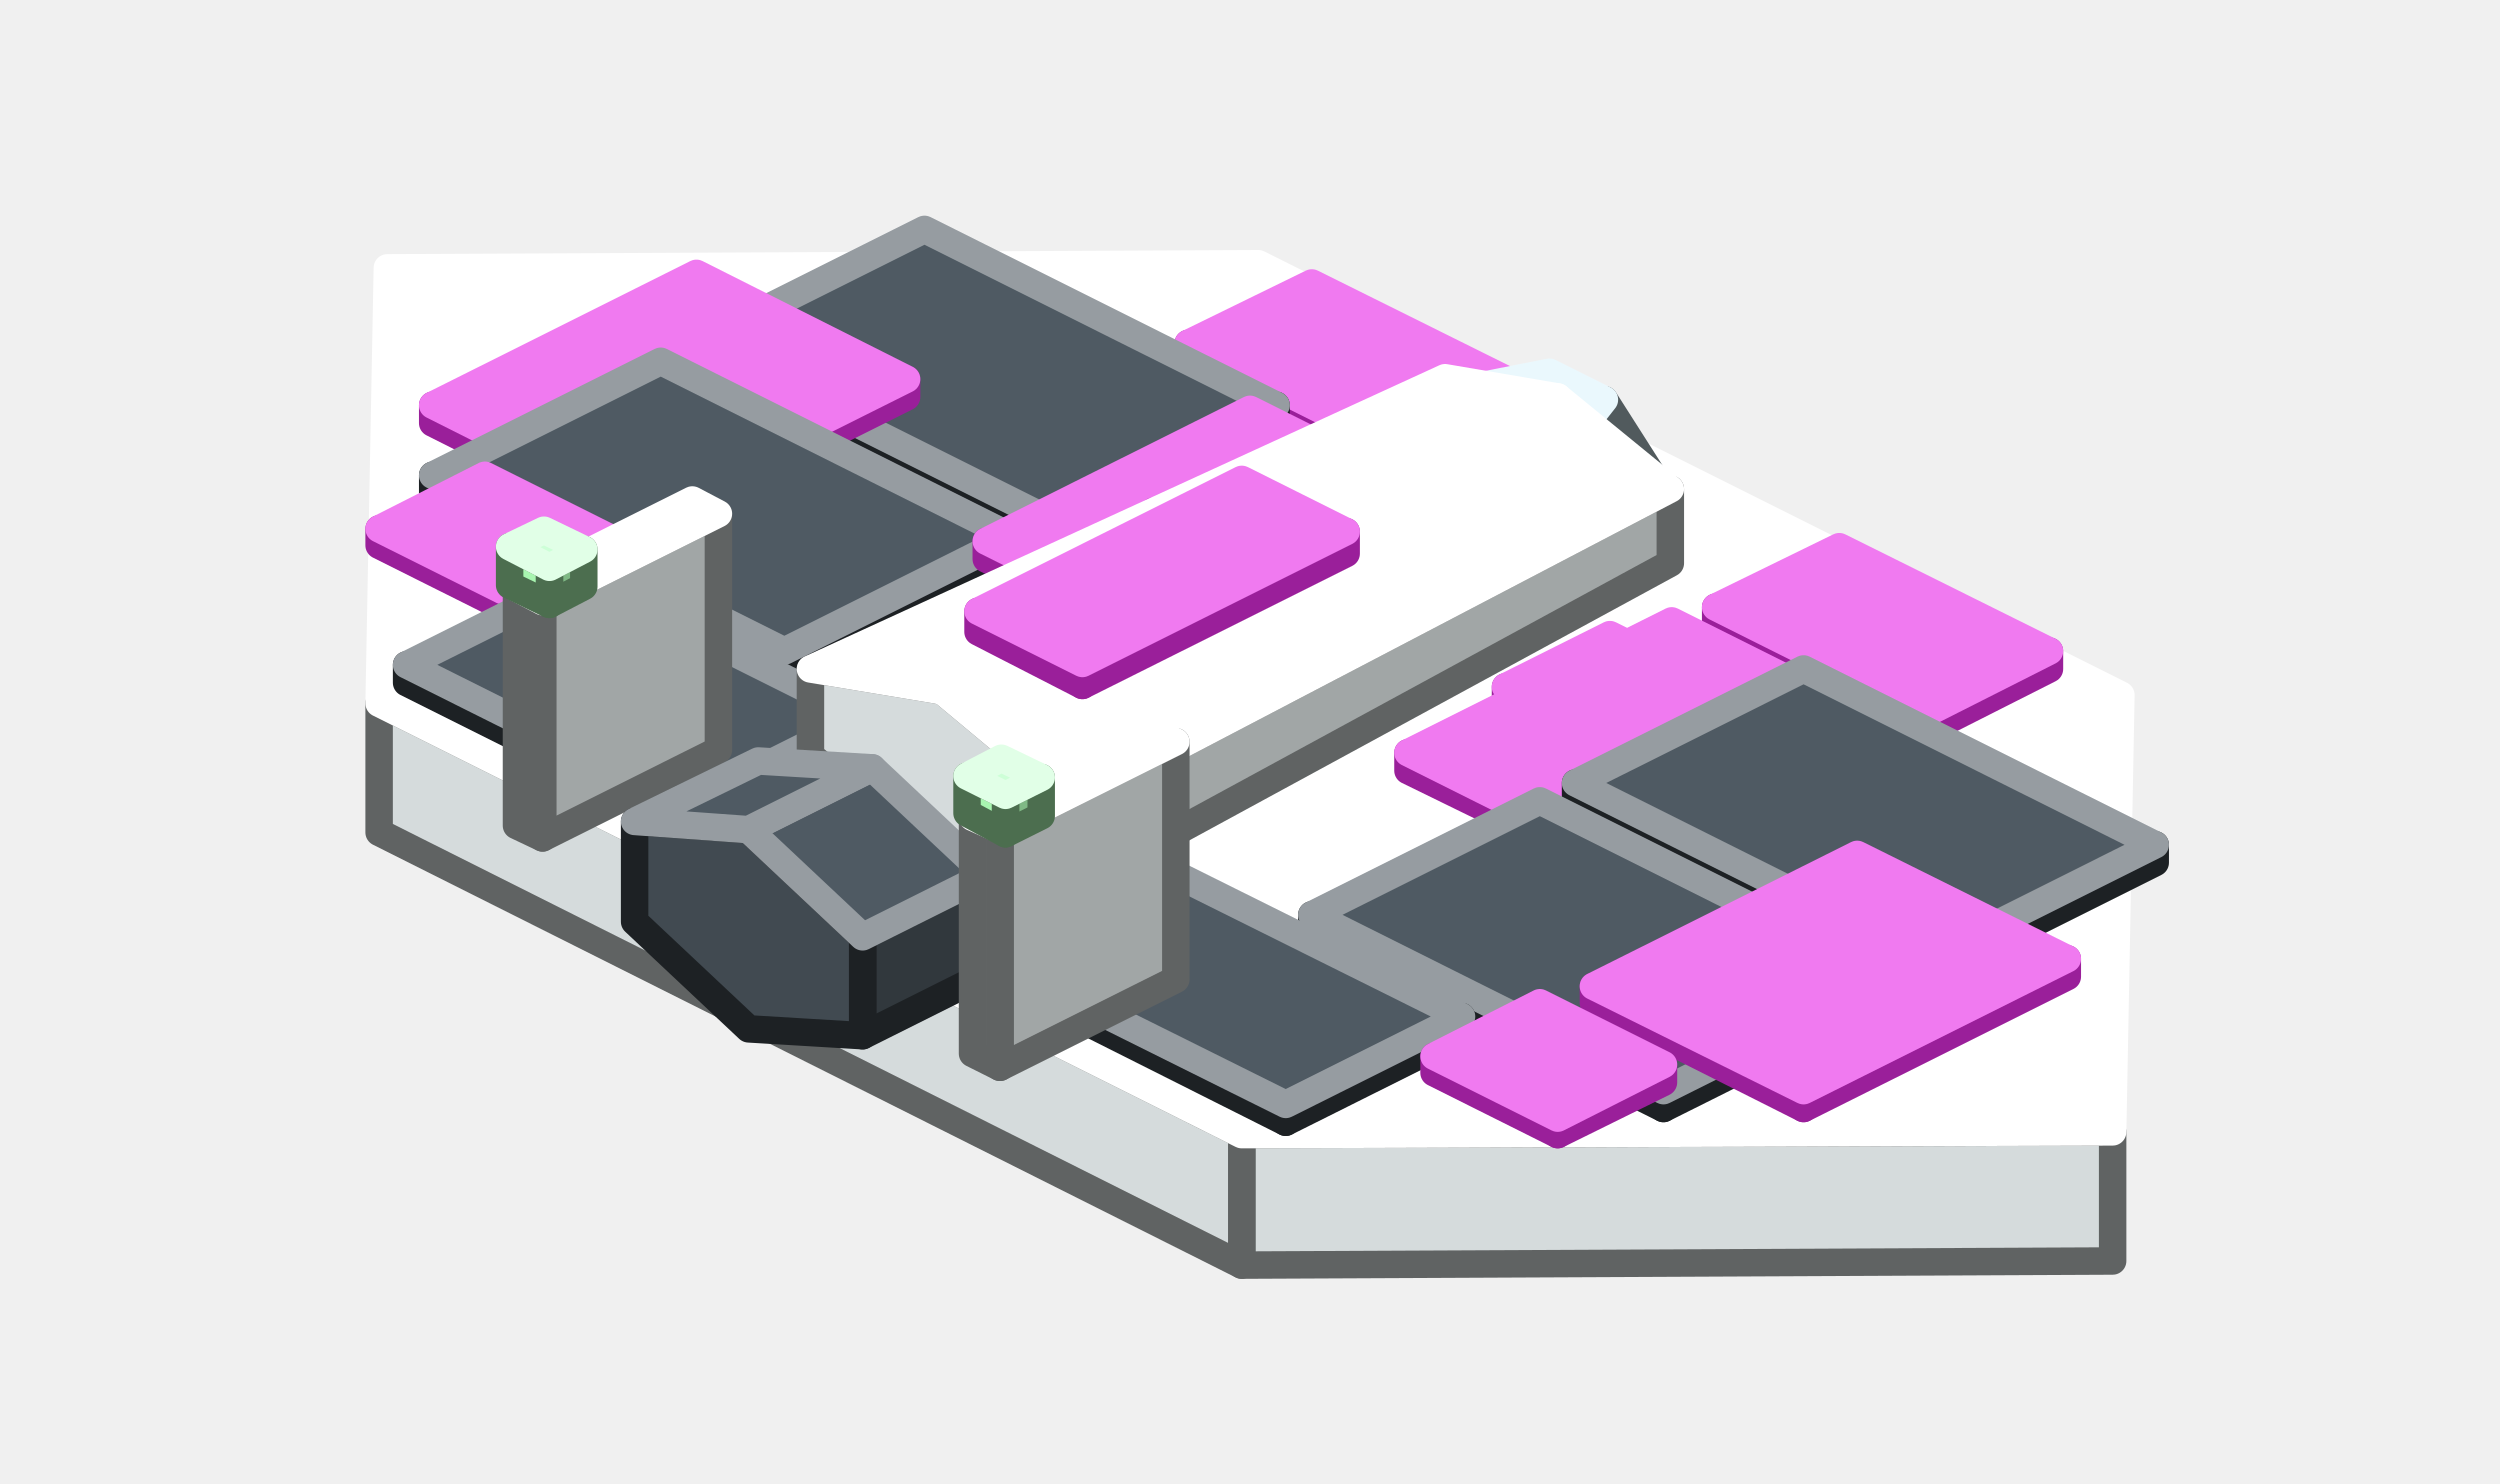
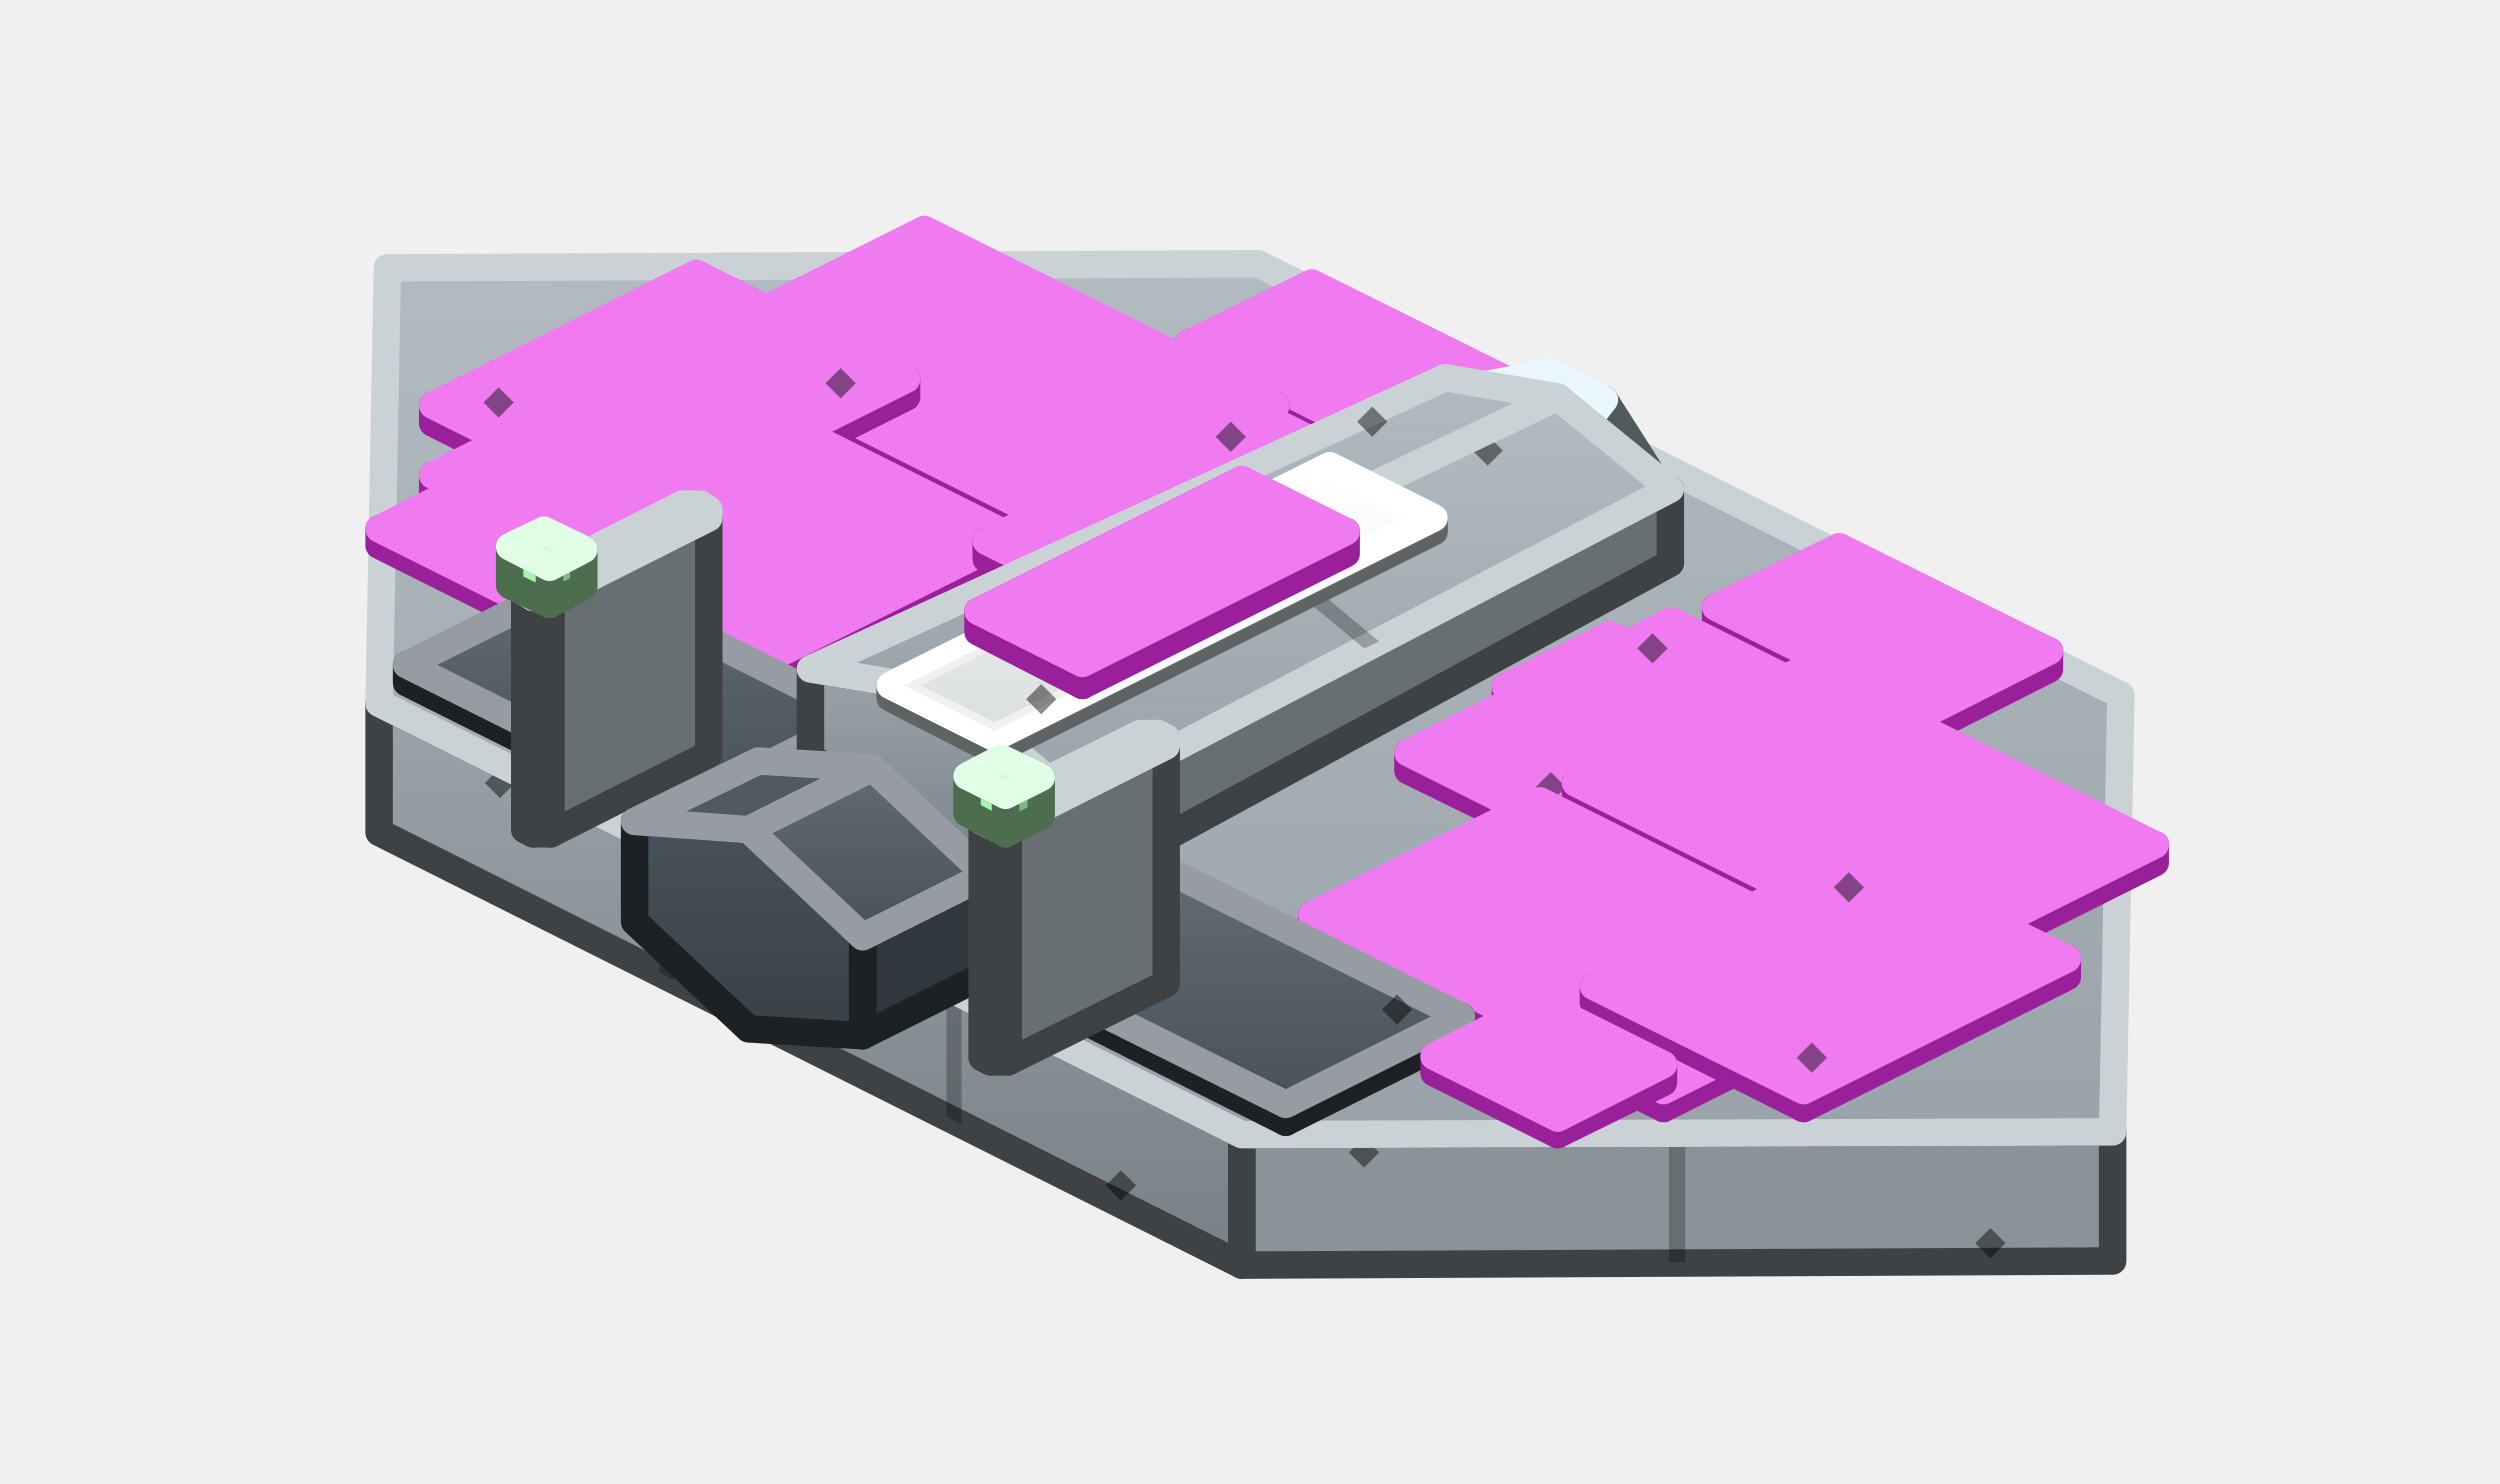
<svg xmlns="http://www.w3.org/2000/svg" width="182" height="108" viewBox="0 0 182 108">
+   <defs>
+     <linearGradient id="s0" x1="0" y1="0" x2="0" y2="1">
+       <stop offset="0" stop-color="#99A3A9" />
+       <stop offset="1" stop-color="#798186" />
+     </linearGradient>
+     <linearGradient id="s1" x1="0" y1="0" x2="0" y2="1">
+       <stop offset="0" stop-color="#B1BBC0" />
+       <stop offset="1" stop-color="#99A3A9" />
+     </linearGradient>
+     <linearGradient id="s2" x1="0" y1="0" x2="0" y2="1">
+       <stop offset="0" stop-color="#616B73" />
+       <stop offset="1" stop-color="#48525A" />
+     </linearGradient>
+     <linearGradient id="s3" x1="0" y1="0" x2="0" y2="1">
+       <stop offset="0" stop-color="#FFFFFF" />
+       <stop offset="1" stop-color="#EAEDEE" />
+     </linearGradient>
+     <linearGradient id="s4" x1="0" y1="0" x2="0" y2="1">
+       <stop offset="0" stop-color="#48525A" />
+       <stop offset="1" stop-color="#394147" />
+     </linearGradient>
+   </defs>
  <g stroke-width="2" stroke-linejoin="round">
-     <polygon points="153.8,91.8 90.4,92.1 90.4,82.6 153.8,82.4" fill="#D5DBDC" stroke="#606363" />
-     <polygon points="90.4,92.1 27.6,60.6 27.6,51.2 90.4,82.6" fill="#D5DBDC" stroke="#606363" />
-     <polygon points="154.4,50.6 153.8,82.4 90.4,82.6 27.6,51.2 28.2,19.5 91.6,19.2" fill="#FFFFFF" stroke="#FFFFFF" />
+     <polygon points="153.8,91.8 90.4,92.1 90.4,82.6 153.8,82.4" fill="#8A9398" stroke="#3E4244" />
+     <polygon points="122.7,91.9 121.5,91.9 121.5,82.5 122.7,82.5" fill="#000000" fill-opacity="0.25" />
+     <polygon points="143.8,90.5 144.9,89.4 146,90.5 144.9,91.6" fill="#000000" fill-opacity="0.45" />
+     <polygon points="98.2,83.9 99.3,82.8 100.4,83.9 99.3,85" fill="#000000" fill-opacity="0.45" />
+     <polygon points="90.4,92.1 27.6,60.6 27.6,51.2 90.4,82.6" fill="url(#s0)" stroke="#3E4244" />
+     <polygon points="70,81.9 68.9,81.3 68.9,71.9 70,72.4" fill="#000000" fill-opacity="0.25" />
+     <polygon points="49.1,71.4 48,70.8 48,61.4 49.1,62" fill="#000000" fill-opacity="0.25" />
+     <polygon points="80.5,86.3 81.6,85.2 82.7,86.3 81.6,87.4" fill="#000000" fill-opacity="0.45" />
+     <polygon points="35.3,57 36.4,55.9 37.5,57 36.4,58.1" fill="#000000" fill-opacity="0.45" />
+     <polygon points="154.4,50.6 153.8,82.4 90.4,82.6 27.6,51.2 28.2,19.5 91.6,19.2" fill="url(#s1)" stroke="#CBD2D5" />
    <polygon points="110.8,29.5 101.9,34 101.9,32.7 110.8,28.2" fill="#9A1F9A" stroke="#9A1F9A" />
    <polygon points="101.9,34 86.5,26.3 86.5,25 101.9,32.7" fill="#D234D2" stroke="#9A1F9A" />
    <polygon points="110.8,28.2 101.9,32.7 86.5,25 95.5,20.6" fill="#F07AF0" stroke="#F07AF0" />
-     <polygon points="92.9,30.8 76.3,39.1 76.3,37.8 92.9,29.5" fill="#31383D" stroke="#1D2124" />
-     <polygon points="76.3,39.1 50.7,26.3 50.7,25 76.3,37.8" fill="#414A51" stroke="#1D2124" />
-     <polygon points="92.9,29.5 76.3,37.8 50.7,25 67.3,16.7" fill="#4F5A63" stroke="#969CA1" />
+     <polygon points="92.9,30.8 76.3,39.1 76.3,37.8 92.9,29.5" fill="#9A1F9A" stroke="#9A1F9A" />
+     <polygon points="76.3,39.1 50.7,26.3 50.7,25 76.3,37.8" fill="#D234D2" stroke="#9A1F9A" />
+     <polygon points="92.9,29.5 76.3,37.8 50.7,25 67.3,16.7" fill="#F07AF0" stroke="#F07AF0" />
    <polygon points="66,28.9 46.8,38.5 46.8,37.2 66,27.6" fill="#9A1F9A" stroke="#9A1F9A" />
    <polygon points="46.8,38.5 31.5,30.8 31.5,29.5 46.8,37.2" fill="#D234D2" stroke="#9A1F9A" />
    <polygon points="66,27.6 46.8,37.2 31.5,29.5 50.7,19.9" fill="#F07AF0" stroke="#F07AF0" />
-     <polygon points="73.7,40.4 57.1,48.7 57.1,47.4 73.7,39.1" fill="#31383D" stroke="#1D2124" />
-     <polygon points="57.1,48.7 31.5,35.9 31.5,34.6 57.1,47.4" fill="#414A51" stroke="#1D2124" />
-     <polygon points="73.7,39.1 57.1,47.4 31.5,34.6 48.1,26.3" fill="#4F5A63" stroke="#969CA1" />
+     <polygon points="60.1,27.9 61.2,26.8 62.3,27.9 61.2,29" fill="#000000" fill-opacity="0.45" />
+     <polygon points="35.2,29.3 36.3,28.2 37.4,29.3 36.3,30.4" fill="#000000" fill-opacity="0.45" />
+     <polygon points="73.7,40.4 57.1,48.7 57.1,47.4 73.7,39.1" fill="#9A1F9A" stroke="#9A1F9A" />
+     <polygon points="57.1,48.7 31.5,35.9 31.5,34.6 57.1,47.4" fill="#D234D2" stroke="#9A1F9A" />
+     <polygon points="73.7,39.1 57.1,47.4 31.5,34.6 48.1,26.3" fill="#F07AF0" stroke="#F07AF0" />
    <polygon points="100,35.6 80.8,45.2 80.8,43.9 100,34.3" fill="#9A1F9A" stroke="#9A1F9A" />
    <polygon points="80.8,45.2 71.8,40.7 71.8,39.4 80.8,43.9" fill="#D234D2" stroke="#9A1F9A" />
    <polygon points="100,34.3 80.8,43.9 71.8,39.4 91,29.8" fill="#F07AF0" stroke="#F07AF0" />
+     <polygon points="88.5,31.8 89.6,30.7 90.7,31.8 89.6,32.9" fill="#000000" fill-opacity="0.45" />
+     <polygon points="81.1,42 82.2,40.9 83.3,42 82.2,43.1" fill="#000000" fill-opacity="0.45" />
    <polygon points="98,37.8 90.4,41.7 90.4,40.4 98,36.6" fill="#9A1F9A" stroke="#9A1F9A" />
    <polygon points="90.4,41.7 84,38.5 84,37.2 90.4,40.4" fill="#D234D2" stroke="#9A1F9A" />
    <polygon points="98,36.6 90.4,40.4 84,37.2 91.6,33.4" fill="#F07AF0" stroke="#F07AF0" />
    <polygon points="44.3,40.4 36.6,44.2 36.6,43 44.3,39.1" fill="#9A1F9A" stroke="#9A1F9A" />
    <polygon points="36.6,44.2 27.6,39.7 27.6,38.5 36.6,43" fill="#D234D2" stroke="#9A1F9A" />
    <polygon points="44.3,39.1 36.6,43 27.6,38.5 35.3,34.6" fill="#F07AF0" stroke="#F07AF0" />
    <polygon points="121.2,36 116.9,41.5 114.2,32.4 116.8,29.1" fill="#88979D" stroke="#515A5D" />
    <polygon points="116.9,41.5 105.8,43.7 107.6,33.7 114.2,32.4" fill="#B4C8CF" stroke="#515A5D" />
    <polygon points="105.8,43.7 99.2,40.4 103.6,31.7 107.6,33.7" fill="#DCF4FC" stroke="#515A5D" />
    <polygon points="116.8,29.1 114.2,32.4 107.6,33.7 103.6,31.7 106.2,28.4 112.8,27.1" fill="#DCF4FC" stroke="#EAF8FD" />
    <polygon points="149.2,48.7 140.3,53.2 140.3,51.9 149.2,47.4" fill="#9A1F9A" stroke="#9A1F9A" />
    <polygon points="140.3,53.2 124.9,45.5 124.9,44.2 140.3,51.9" fill="#D234D2" stroke="#9A1F9A" />
    <polygon points="149.2,47.4 140.3,51.9 124.9,44.2 133.9,39.8" fill="#F07AF0" stroke="#F07AF0" />
    <polygon points="62.8,53.5 50,59.9 50,58.6 62.8,52.2" fill="#31383D" stroke="#1D2124" />
    <polygon points="50,59.9 29.6,49.7 29.6,48.4 50,58.6" fill="#414A51" stroke="#1D2124" />
-     <polygon points="62.8,52.2 50,58.6 29.6,48.4 42.4,42" fill="#4F5A63" stroke="#969CA1" />
-     <polygon points="78.2,64.6 78.2,58.3 121.6,35.6 121.6,41" fill="#A1A6A6" stroke="#606363" />
-     <polygon points="78.2,58.3 68.6,50.3 59,48.7 59,55 68.6,63 78.2,64.6" fill="#D5DBDC" stroke="#606363" />
-     <polygon points="78.2,58.3 68.6,50.3 113.4,28.9 121.6,35.6" fill="#FFFFFF" stroke="#FFFFFF" />
-     <polygon points="68.6,50.3 59,48.7 105.2,27.5 113.4,28.9" fill="#FFFFFF" stroke="#FFFFFF" />
+     <polygon points="62.8,52.2 50,58.6 29.6,48.4 42.4,42" fill="url(#s2)" stroke="#969CA1" />
+     <polygon points="42.3,44.3 43.4,43.2 44.5,44.3 43.4,45.4" fill="#000000" fill-opacity="0.45" />
+     <polygon points="47.9,56.3 49,55.2 50.1,56.3 49,57.4" fill="#000000" fill-opacity="0.45" />
+     <polygon points="78.2,64.6 78.2,58.3 121.6,35.6 121.6,41" fill="#686F73" stroke="#3E4244" />
+     <polygon points="78.2,58.3 68.6,50.3 59,48.7 59,55 68.6,63 78.2,64.6" fill="url(#s0)" stroke="#3E4244" />
+     <polygon points="78.2,58.3 68.6,50.3 113.4,28.9 121.6,35.6" fill="url(#s1)" stroke="#CBD2D5" />
+     <polygon points="99.3,47.2 90.5,39.9 91.5,39.3 100.4,46.7" fill="#000000" fill-opacity="0.25" />
+     <polygon points="81.9,54 83,52.9 84.1,54 83,55.1" fill="#000000" fill-opacity="0.45" />
+     <polygon points="107.2,32.8 108.3,31.7 109.4,32.8 108.3,33.9" fill="#000000" fill-opacity="0.45" />
+     <polygon points="68.6,50.3 59,48.7 105.2,27.5 113.4,28.9" fill="url(#s1)" stroke="#CBD2D5" />
+     <polygon points="90.5,39.9 81.6,38.3 82.7,37.8 91.5,39.3" fill="#000000" fill-opacity="0.25" />
+     <polygon points="72.5,47.1 73.6,46 74.7,47.1 73.6,48.2" fill="#000000" fill-opacity="0.45" />
+     <polygon points="98.8,30.7 99.9,29.6 101,30.7 99.9,31.8" fill="#000000" fill-opacity="0.45" />
    <polygon points="123.6,50.6 116,54.5 116,53.2 123.6,49.4" fill="#9A1F9A" stroke="#9A1F9A" />
    <polygon points="116,54.5 109.6,51.3 109.6,50 116,53.2" fill="#D234D2" stroke="#9A1F9A" />
    <polygon points="123.6,49.4 116,53.2 109.6,50 117.2,46.2" fill="#F07AF0" stroke="#F07AF0" />
    <polygon points="130.7,50.9 111.5,60.5 111.5,59.3 130.7,49.7" fill="#9A1F9A" stroke="#9A1F9A" />
    <polygon points="111.5,60.5 102.5,56.1 102.5,54.8 111.5,59.3" fill="#D234D2" stroke="#9A1F9A" />
    <polygon points="130.7,49.7 111.5,59.3 102.5,54.8 121.7,45.2" fill="#F07AF0" stroke="#F07AF0" />
+     <polygon points="119.2,47.2 120.3,46.1 121.4,47.2 120.3,48.3" fill="#000000" fill-opacity="0.45" />
+     <polygon points="111.8,57.3 112.9,56.2 114,57.3 112.9,58.4" fill="#000000" fill-opacity="0.45" />
+     <polygon points="104.4,38.7 72.4,54.7 72.4,53.7 104.4,37.7" fill="#A1A6A6" stroke="#606363" />
+     <polygon points="72.4,54.7 64.8,50.8 64.8,49.9 72.4,53.7" fill="#D5DBDC" stroke="#606363" />
+     <polygon points="104.4,37.7 72.4,53.7 64.8,49.9 96.8,33.9" fill="url(#s3)" stroke="#FFFFFF" />
+     <polygon points="89,45.4 87.9,46 80.2,42.1 81.3,41.6" fill="#000000" fill-opacity="0.25" />
+     <polygon points="87.4,45.7 72.4,53.2 65.8,49.9 80.8,42.4" fill="#000000" fill-opacity="0.06" />
+     <polygon points="92.3,36.7 93.4,35.6 94.5,36.7 93.4,37.8" fill="#000000" fill-opacity="0.45" />
+     <polygon points="74.7,50.9 75.8,49.8 76.9,50.9 75.8,52" fill="#000000" fill-opacity="0.45" />
    <polygon points="98,40.3 78.8,49.9 78.8,48.3 98,38.7" fill="#9A1F9A" stroke="#9A1F9A" />
    <polygon points="78.8,49.9 71.2,46 71.2,44.5 78.8,48.3" fill="#D234D2" stroke="#9A1F9A" />
    <polygon points="98,38.7 78.8,48.3 71.2,44.5 90.4,34.9" fill="#F07AF0" stroke="#F07AF0" />
-     <polygon points="52.3,54.6 39.5,61 39.5,43.8 52.3,37.4" fill="#A1A6A6" stroke="#606363" />
-     <polygon points="39.5,61 37.6,60.1 37.6,42.8 39.5,43.8" fill="#D5DBDC" stroke="#606363" />
-     <polygon points="52.3,37.4 39.5,43.8 37.6,42.8 50.4,36.4" fill="#FFFFFF" stroke="#FFFFFF" />
-     <polygon points="156.9,62.8 140.3,71.1 140.3,69.8 156.9,61.5" fill="#31383D" stroke="#1D2124" />
-     <polygon points="140.3,71.1 114.7,58.3 114.7,57 140.3,69.8" fill="#414A51" stroke="#1D2124" />
-     <polygon points="156.9,61.5 140.3,69.8 114.7,57 131.3,48.7" fill="#4F5A63" stroke="#969CA1" />
+     <polygon points="51.6,54.9 40.1,60.7 40.1,43.5 51.6,37.7" fill="#686F73" stroke="#3E4244" />
+     <polygon points="40.1,60.7 38.8,60.7 38.8,43.5 40.1,43.5" fill="#8A9398" stroke="#3E4244" />
+     <polygon points="38.8,60.7 38.2,60.4 38.2,43.1 38.8,43.5" fill="#8A9398" stroke="#3E4244" />
+     <polygon points="51.6,37.1 51.6,37.7 40.1,43.5 38.8,43.5 38.2,43.1 38.2,42.5 49.7,36.7 51,36.7" fill="#A8B3B9" stroke="#CBD2D5" />
+     <polygon points="156.9,62.8 140.3,71.1 140.3,69.8 156.9,61.5" fill="#9A1F9A" stroke="#9A1F9A" />
+     <polygon points="140.3,71.1 114.7,58.3 114.7,57 140.3,69.8" fill="#D234D2" stroke="#9A1F9A" />
+     <polygon points="156.9,61.5 140.3,69.8 114.7,57 131.3,48.7" fill="#F07AF0" stroke="#F07AF0" />
    <polygon points="42.5,42.7 40,44 40,41.3 42.5,40" fill="#7FB985" stroke="#4C6E4F" />
    <polygon points="40,44 37.1,42.6 37.1,39.8 40,41.3" fill="#A8F5B0" stroke="#4C6E4F" />
    <polygon points="42.5,40 40,41.3 37.1,39.8 39.6,38.6" fill="#CDFFD7" stroke="#E1FFE7" />
    <polygon points="62.8,75.4 62.8,68.2 71.8,63.7 71.8,70.9" fill="#31383D" stroke="#1D2124" />
-     <polygon points="62.8,68.2 54.5,60.4 46.2,59.8 46.2,67.1 54.5,74.9 62.8,75.4" fill="#414A51" stroke="#1D2124" />
-     <polygon points="62.8,68.2 54.5,60.4 63.5,55.9 71.8,63.7" fill="#4F5A63" stroke="#969CA1" />
+     <polygon points="62.8,68.2 54.5,60.4 46.2,59.8 46.2,67.1 54.5,74.9 62.8,75.4" fill="url(#s4)" stroke="#1D2124" />
+     <polygon points="62.8,68.2 54.5,60.4 63.5,55.9 71.8,63.7" fill="url(#s2)" stroke="#969CA1" />
    <polygon points="54.5,60.4 46.2,59.8 55.2,55.4 63.5,55.9" fill="#4F5A63" stroke="#969CA1" />
-     <polygon points="137.7,72.4 121.1,80.7 121.1,79.4 137.7,71.1" fill="#31383D" stroke="#1D2124" />
-     <polygon points="121.1,80.7 95.5,67.9 95.5,66.6 121.1,79.4" fill="#414A51" stroke="#1D2124" />
-     <polygon points="137.7,71.1 121.1,79.4 95.5,66.6 112.1,58.3" fill="#4F5A63" stroke="#969CA1" />
+     <polygon points="137.7,72.4 121.1,80.7 121.1,79.4 137.7,71.1" fill="#9A1F9A" stroke="#9A1F9A" />
+     <polygon points="121.1,80.7 95.5,67.9 95.5,66.6 121.1,79.4" fill="#D234D2" stroke="#9A1F9A" />
+     <polygon points="137.7,71.1 121.1,79.4 95.5,66.6 112.1,58.3" fill="#F07AF0" stroke="#F07AF0" />
    <polygon points="150.5,71.1 131.3,80.7 131.3,79.4 150.5,69.8" fill="#9A1F9A" stroke="#9A1F9A" />
    <polygon points="131.3,80.7 116,73 116,71.8 131.3,79.4" fill="#D234D2" stroke="#9A1F9A" />
    <polygon points="150.5,69.8 131.3,79.4 116,71.8 135.2,62.2" fill="#F07AF0" stroke="#F07AF0" />
+     <polygon points="133.5,64.6 134.6,63.5 135.7,64.6 134.6,65.7" fill="#000000" fill-opacity="0.45" />
+     <polygon points="130.8,77 131.9,75.9 133,77 131.9,78.1" fill="#000000" fill-opacity="0.45" />
    <polygon points="106.4,75.3 93.6,81.7 93.6,80.4 106.4,74" fill="#31383D" stroke="#1D2124" />
    <polygon points="93.6,81.7 73.1,71.4 73.1,70.2 93.6,80.4" fill="#414A51" stroke="#1D2124" />
-     <polygon points="106.4,74 93.6,80.4 73.1,70.2 85.9,63.8" fill="#4F5A63" stroke="#969CA1" />
-     <polygon points="85.6,71.3 72.8,77.7 72.8,60.4 85.6,54" fill="#A1A6A6" stroke="#606363" />
-     <polygon points="72.8,77.7 70.8,76.7 70.8,59.5 72.8,60.4" fill="#D5DBDC" stroke="#606363" />
-     <polygon points="85.6,54 72.8,60.4 70.8,59.5 83.6,53.1" fill="#FFFFFF" stroke="#FFFFFF" />
+     <polygon points="106.4,74 93.6,80.4 73.1,70.2 85.9,63.8" fill="url(#s2)" stroke="#969CA1" />
+     <polygon points="100.6,73.5 101.7,72.4 102.8,73.5 101.7,74.6" fill="#000000" fill-opacity="0.45" />
+     <polygon points="76.6,70.7 77.7,69.6 78.8,70.7 77.7,71.8" fill="#000000" fill-opacity="0.45" />
+     <polygon points="84.9,71.6 73.4,77.3 73.4,60.1 84.9,54.3" fill="#686F73" stroke="#3E4244" />
+     <polygon points="73.4,77.3 72.1,77.3 72.1,60.1 73.4,60.1" fill="#8A9398" stroke="#3E4244" />
+     <polygon points="72.1,77.3 71.5,77 71.5,59.8 72.1,60.1" fill="#8A9398" stroke="#3E4244" />
+     <polygon points="84.9,53.7 84.9,54.3 73.4,60.1 72.1,60.1 71.5,59.8 71.5,59.1 83,53.4 84.3,53.4" fill="#A8B3B9" stroke="#CBD2D5" />
    <polygon points="121.1,78.8 113.4,82.6 113.4,81.4 121.1,77.5" fill="#9A1F9A" stroke="#9A1F9A" />
    <polygon points="113.4,82.6 104.4,78.1 104.4,76.9 113.4,81.4" fill="#D234D2" stroke="#9A1F9A" />
    <polygon points="121.1,77.5 113.4,81.4 104.4,76.9 112.1,73" fill="#F07AF0" stroke="#F07AF0" />
    <polygon points="75.8,59.4 73.2,60.7 73.2,57.9 75.8,56.6" fill="#7FB985" stroke="#4C6E4F" />
    <polygon points="73.2,60.7 70.4,59.2 70.4,56.5 73.2,57.9" fill="#A8F5B0" stroke="#4C6E4F" />
    <polygon points="75.8,56.6 73.2,57.9 70.4,56.5 72.9,55.2" fill="#CDFFD7" stroke="#E1FFE7" />
  </g>
</svg>
